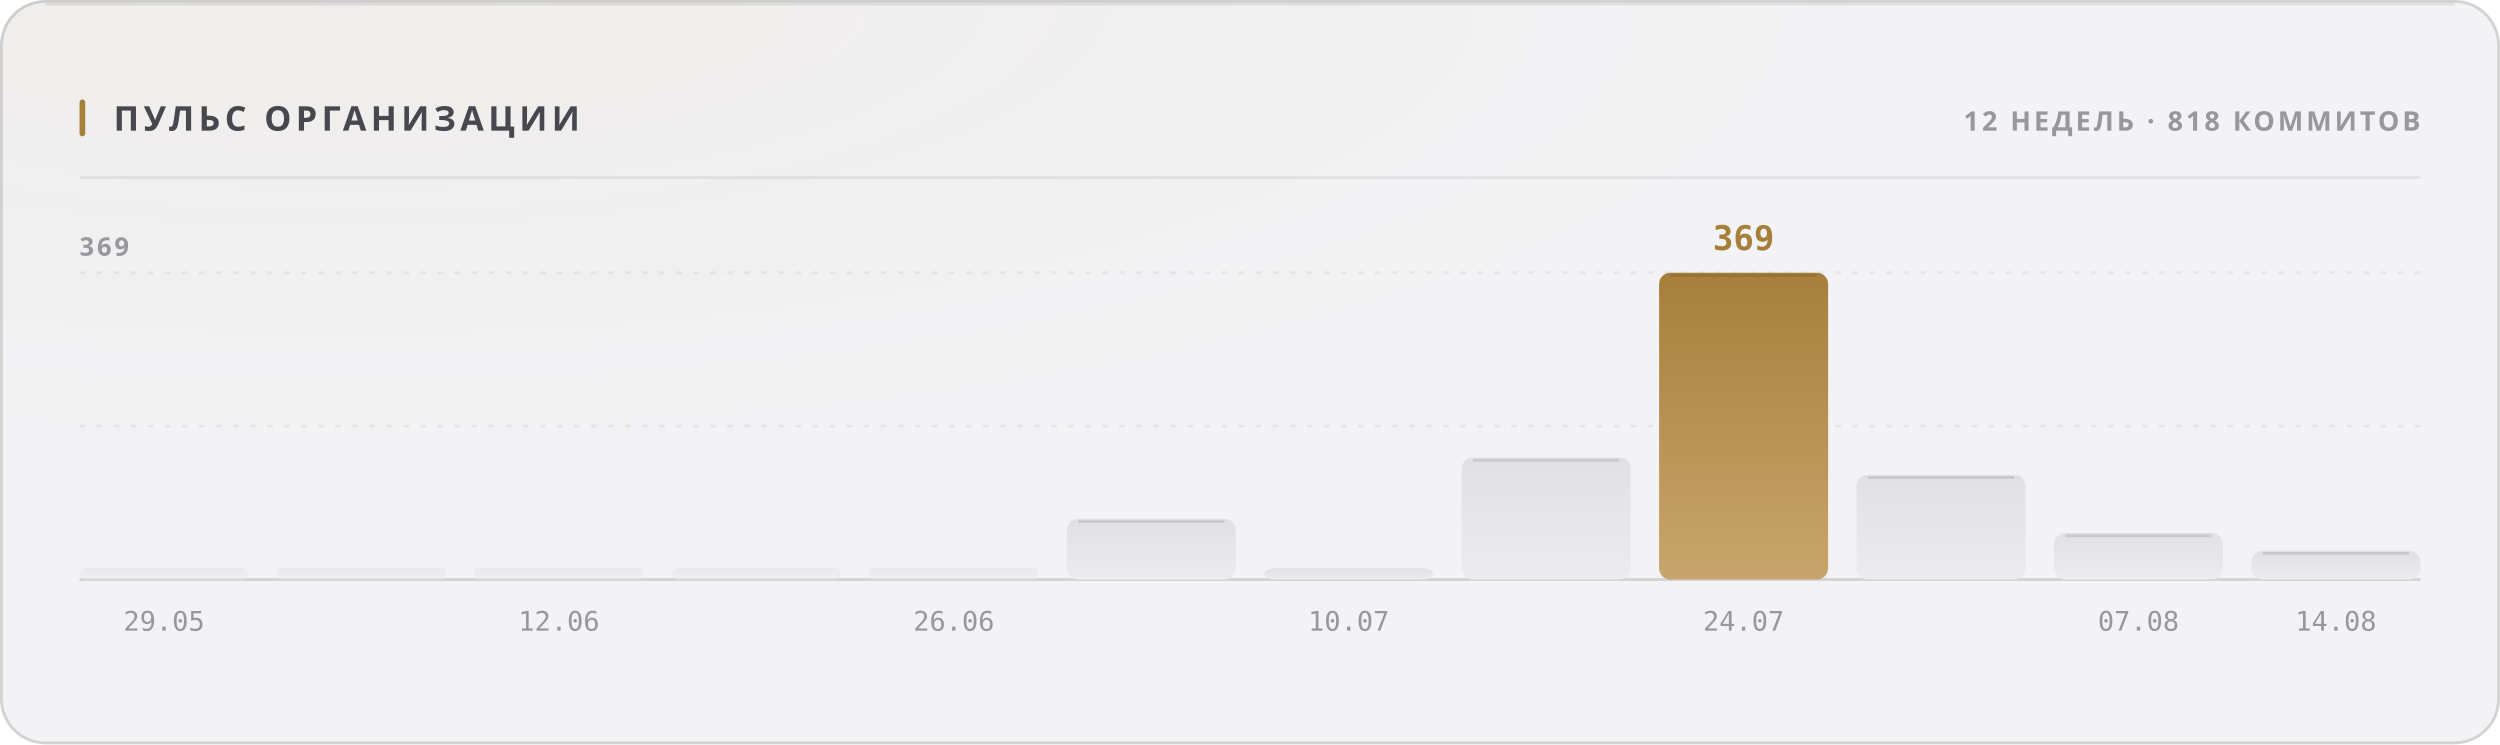
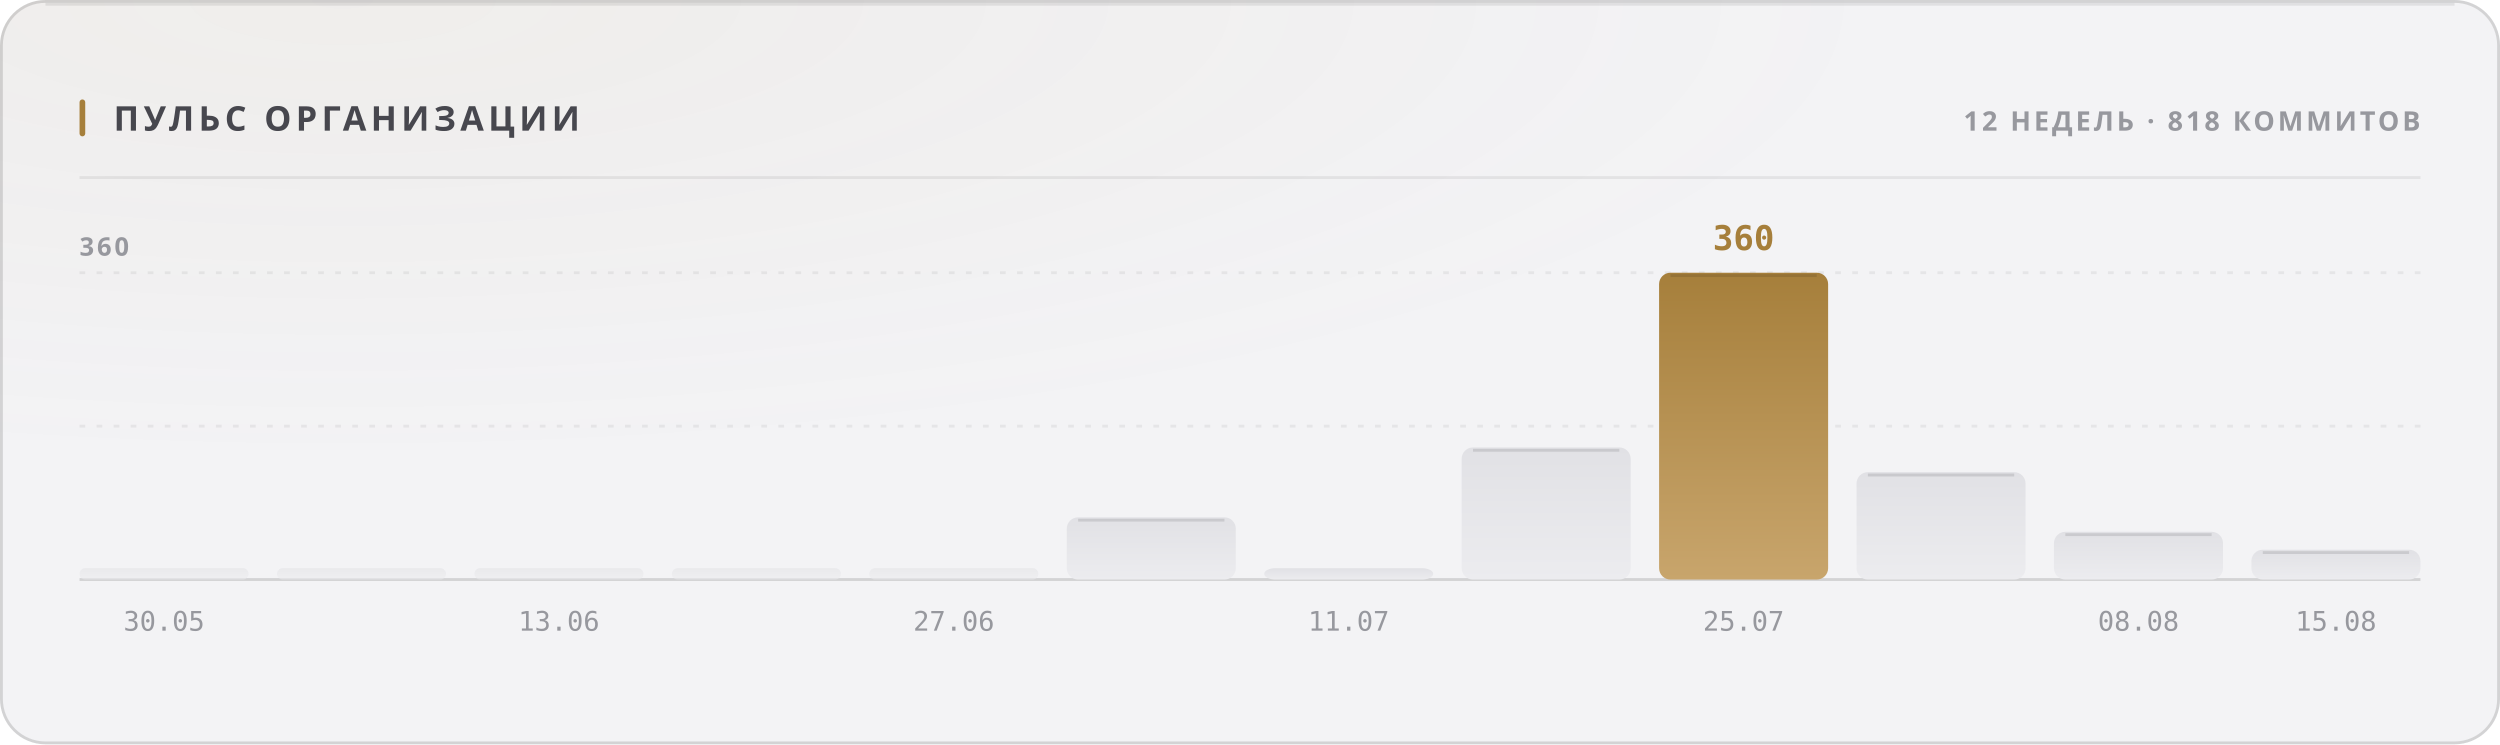
<svg xmlns="http://www.w3.org/2000/svg" width="880" height="262" viewBox="0 0 880 262" role="img">
  <style>
  text { font-family: -apple-system, BlinkMacSystemFont, 'Segoe UI', 'Noto Sans', Helvetica, Arial, sans-serif; }
  .mono { font-family: ui-monospace, 'SF Mono', 'Cascadia Mono', 'DejaVu Sans Mono', Menlo, Consolas, monospace; font-variant-numeric: tabular-nums; }
  .caps { letter-spacing: .1em; text-transform: uppercase; }

  @keyframes sheen  { from { transform: translateX(-120%); } to { transform: translateX(260%); } }
  @keyframes rise   { from { opacity: 0; transform: translateY(6px); } to { opacity: 1; transform: none; } }
  @keyframes slide  { from { opacity: 0; transform: translateX(-8px); } to { opacity: 1; transform: none; } }
  @keyframes grow   { from { transform: scaleY(0); } to { transform: scaleY(1); } }
  @keyframes widen  { from { transform: scaleX(0); } to { transform: scaleX(1); } }
  @keyframes draw   { from { stroke-dashoffset: 200; } to { stroke-dashoffset: 0; } }

  .sheen { animation: sheen 5.5s cubic-bezier(.45,0,.2,1) infinite; }
  .rise  { animation: rise .5s cubic-bezier(.16,1,.3,1) both; }
  .slide { animation: slide .42s cubic-bezier(.16,1,.3,1) both; }
  .bar   { transform-box: fill-box; transform-origin: 50% 100%;
           animation: grow .62s cubic-bezier(.16,1,.3,1) both; }
  .fill  { transform-box: fill-box; transform-origin: 0% 50%;
           animation: widen .8s cubic-bezier(.16,1,.3,1) both; }
  /* The hidden start state lives in the keyframes, never in the static rule.
     A renderer that ignores CSS animations then falls back to the FINISHED
     state — a drawn line, visible text — instead of an empty panel. */
  .spark { stroke-dasharray: 200;
           animation: draw 1.1s cubic-bezier(.16,1,.3,1) both; }

  @media (prefers-reduced-motion: reduce) {
    .sheen { animation: none; opacity: 0; }
    .rise, .slide, .bar, .fill, .spark { animation: none; opacity: 1; transform: none;
                                         stroke-dashoffset: 0; }
  }</style>
  <defs>
    <filter id="grain1" x="0" y="0" width="100%" height="100%">
      <feTurbulence type="fractalNoise" baseFrequency="0.82" numOctaves="3" stitchTiles="stitch" />
      <feColorMatrix type="saturate" values="0" />
    </filter>
    <radialGradient id="wash2" cx="14%" cy="0%" r="62%">
      <stop offset="0%" stop-color="#a67f3b" stop-opacity="0.05" />
      <stop offset="100%" stop-color="#a67f3b" stop-opacity="0" />
    </radialGradient>
    <linearGradient id="barfill3" x1="0" y1="0" x2="0" y2="1">
      <stop offset="0%" stop-color="#e1e1e5" />
      <stop offset="100%" stop-color="#ececef" />
    </linearGradient>
    <linearGradient id="barfill4" x1="0" y1="0" x2="0" y2="1">
      <stop offset="0%" stop-color="#e1e1e5" />
      <stop offset="100%" stop-color="#ececef" />
    </linearGradient>
    <linearGradient id="barfill5" x1="0" y1="0" x2="0" y2="1">
      <stop offset="0%" stop-color="#e1e1e5" />
      <stop offset="100%" stop-color="#ececef" />
    </linearGradient>
    <linearGradient id="barfill6" x1="0" y1="0" x2="0" y2="1">
      <stop offset="0%" stop-color="#e1e1e5" />
      <stop offset="100%" stop-color="#ececef" />
    </linearGradient>
    <linearGradient id="barfill7" x1="0" y1="0" x2="0" y2="1">
      <stop offset="0%" stop-color="#e1e1e5" />
      <stop offset="100%" stop-color="#ececef" />
    </linearGradient>
    <linearGradient id="barfill8" x1="0" y1="0" x2="0" y2="1">
      <stop offset="0%" stop-color="#e1e1e5" />
      <stop offset="100%" stop-color="#ececef" />
    </linearGradient>
    <linearGradient id="barfill9" x1="0" y1="0" x2="0" y2="1">
      <stop offset="0%" stop-color="#e1e1e5" />
      <stop offset="100%" stop-color="#ececef" />
    </linearGradient>
    <linearGradient id="barfill10" x1="0" y1="0" x2="0" y2="1">
      <stop offset="0%" stop-color="#e1e1e5" />
      <stop offset="100%" stop-color="#ececef" />
    </linearGradient>
    <linearGradient id="barfill11" x1="0" y1="0" x2="0" y2="1">
      <stop offset="0%" stop-color="#a67f3b" />
      <stop offset="100%" stop-color="#c8a56c" />
    </linearGradient>
    <linearGradient id="barfill12" x1="0" y1="0" x2="0" y2="1">
      <stop offset="0%" stop-color="#e1e1e5" />
      <stop offset="100%" stop-color="#ececef" />
    </linearGradient>
    <linearGradient id="barfill13" x1="0" y1="0" x2="0" y2="1">
      <stop offset="0%" stop-color="#e1e1e5" />
      <stop offset="100%" stop-color="#ececef" />
    </linearGradient>
    <linearGradient id="barfill14" x1="0" y1="0" x2="0" y2="1">
      <stop offset="0%" stop-color="#e1e1e5" />
      <stop offset="100%" stop-color="#ececef" />
    </linearGradient>
  </defs>
  <rect width="880" height="262" rx="16" fill="#f3f3f5" />
  <rect width="880" height="262" rx="16" fill="url(#wash2)" />
  <rect width="880" height="262" rx="16" filter="url(#grain1)" opacity="0.035" style="mix-blend-mode:overlay" />
  <rect x=".5" y=".5" width="879" height="261" rx="15.5" fill="none" stroke="rgba(10,10,12,0.14)" />
  <path d="M16 1.5 H864" stroke="rgba(10,10,12,0.08)" stroke-width="1" fill="none" />
  <rect x="28" y="35" width="2" height="13" rx="1" fill="#a67f3b" />
  <text x="40" y="46" font-size="12" font-weight="700" fill="#47474e" letter-spacing="0.13em">ПУЛЬС ОРГАНИЗАЦИИ</text>
  <text x="852" y="46" font-size="9.5" font-weight="600" fill="#97989e" text-anchor="end" letter-spacing="0.11em">12 НЕДЕЛЬ · 818 КОММИТОВ</text>
  <path d="M28 62.5 H852" stroke="rgba(10,10,12,0.07)" stroke-width="1" />
  <path d="M28 150.0 H852" stroke="rgba(10,10,12,0.06)" stroke-width="1" stroke-dasharray="2 4" />
  <path d="M28 96.0 H852" stroke="rgba(10,10,12,0.06)" stroke-width="1" stroke-dasharray="2 4" />
  <path d="M28 204 H852" stroke="rgba(10,10,12,0.14)" stroke-width="1" />
-   <text x="28" y="90" font-size="9" font-weight="600" fill="#97989e" letter-spacing="0.11em">369</text>
+   <text x="28" y="90" font-size="9" font-weight="600" fill="#97989e" letter-spacing="0.11em">360</text>
  <rect class="bar" x="28.0" y="200.0" width="59.5" height="4.0" rx="2" fill="url(#barfill3)" opacity="0.55" style="animation-delay:0s" />
-   <text x="57.75" y="222" font-size="9.5" font-weight="400" fill="#97989e" text-anchor="middle" class="mono">29.05</text>
+   <text x="57.75" y="222" font-size="9.5" font-weight="400" fill="#97989e" text-anchor="middle" class="mono">30.05</text>
  <rect class="bar" x="97.5" y="200.0" width="59.5" height="4.0" rx="2" fill="url(#barfill4)" opacity="0.55" style="animation-delay:0.038s" />
  <rect class="bar" x="167.0" y="200.0" width="59.5" height="4.0" rx="2" fill="url(#barfill5)" opacity="0.55" style="animation-delay:0.076s" />
-   <text x="196.75" y="222" font-size="9.5" font-weight="400" fill="#97989e" text-anchor="middle" class="mono">12.06</text>
+   <text x="196.75" y="222" font-size="9.5" font-weight="400" fill="#97989e" text-anchor="middle" class="mono">13.06</text>
  <rect class="bar" x="236.5" y="200.0" width="59.5" height="4.0" rx="2" fill="url(#barfill6)" opacity="0.55" style="animation-delay:0.114s" />
  <rect class="bar" x="306.0" y="200.0" width="59.5" height="4.0" rx="2" fill="url(#barfill7)" opacity="0.55" style="animation-delay:0.152s" />
-   <text x="335.75" y="222" font-size="9.5" font-weight="400" fill="#97989e" text-anchor="middle" class="mono">26.06</text>
-   <rect class="bar" x="375.5" y="182.6" width="59.5" height="21.4" rx="4" fill="url(#barfill8)" opacity="1" style="animation-delay:0.19s" />
-   <path d="M379.5 183.6 H431.0" stroke="rgba(10,10,12,0.11)" stroke-width="1" />
+   <text x="335.75" y="222" font-size="9.5" font-weight="400" fill="#97989e" text-anchor="middle" class="mono">27.06</text>
+   <rect class="bar" x="375.5" y="182.1" width="59.5" height="21.9" rx="4" fill="url(#barfill8)" opacity="1" style="animation-delay:0.19s" />
+   <path d="M379.5 183.1 H431.0" stroke="rgba(10,10,12,0.11)" stroke-width="1" />
  <rect class="bar" x="445.0" y="200.0" width="59.5" height="4.0" rx="4" fill="url(#barfill9)" opacity="1" style="animation-delay:0.228s" />
-   <text x="474.75" y="222" font-size="9.5" font-weight="400" fill="#97989e" text-anchor="middle" class="mono">10.07</text>
-   <rect class="bar" x="514.5" y="161.0" width="59.5" height="43.0" rx="4" fill="url(#barfill10)" opacity="1" style="animation-delay:0.266s" />
-   <path d="M518.5 162.0 H570.0" stroke="rgba(10,10,12,0.11)" stroke-width="1" />
+   <text x="474.75" y="222" font-size="9.5" font-weight="400" fill="#97989e" text-anchor="middle" class="mono">11.07</text>
+   <rect class="bar" x="514.5" y="157.5" width="59.5" height="46.5" rx="4" fill="url(#barfill10)" opacity="1" style="animation-delay:0.266s" />
+   <path d="M518.5 158.5 H570.0" stroke="rgba(10,10,12,0.11)" stroke-width="1" />
  <rect class="bar" x="584.0" y="96.0" width="59.5" height="108.0" rx="4" fill="url(#barfill11)" opacity="1" style="animation-delay:0.304s" />
  <path d="M588.0 97.0 H639.5" stroke="rgba(10,10,12,0.11)" stroke-width="1" />
-   <text x="613.75" y="88" font-size="12" font-weight="700" fill="#a67f3b" text-anchor="middle" class="mono rise" opacity="1">369</text>
-   <text x="613.75" y="222" font-size="9.5" font-weight="400" fill="#97989e" text-anchor="middle" class="mono">24.07</text>
-   <rect class="bar" x="653.5" y="167.1" width="59.5" height="36.9" rx="4" fill="url(#barfill12)" opacity="1" style="animation-delay:0.342s" />
-   <path d="M657.5 168.1 H709.0" stroke="rgba(10,10,12,0.11)" stroke-width="1" />
-   <rect class="bar" x="723.0" y="187.6" width="59.5" height="16.4" rx="4" fill="url(#barfill13)" opacity="1" style="animation-delay:0.38s" />
-   <path d="M727.0 188.6 H778.5" stroke="rgba(10,10,12,0.11)" stroke-width="1" />
-   <text x="752.75" y="222" font-size="9.5" font-weight="400" fill="#97989e" text-anchor="middle" class="mono">07.08</text>
-   <rect class="bar" x="792.5" y="193.8" width="59.5" height="10.2" rx="4" fill="url(#barfill14)" opacity="1" style="animation-delay:0.418s" />
-   <path d="M796.5 194.8 H848.0" stroke="rgba(10,10,12,0.11)" stroke-width="1" />
-   <text x="822.25" y="222" font-size="9.5" font-weight="400" fill="#97989e" text-anchor="middle" class="mono">14.08</text>
+   <text x="613.75" y="88" font-size="12" font-weight="700" fill="#a67f3b" text-anchor="middle" class="mono rise" opacity="1">360</text>
+   <text x="613.75" y="222" font-size="9.5" font-weight="400" fill="#97989e" text-anchor="middle" class="mono">25.07</text>
+   <rect class="bar" x="653.5" y="166.2" width="59.5" height="37.8" rx="4" fill="url(#barfill12)" opacity="1" style="animation-delay:0.342s" />
+   <path d="M657.5 167.2 H709.0" stroke="rgba(10,10,12,0.11)" stroke-width="1" />
+   <rect class="bar" x="723.0" y="187.2" width="59.5" height="16.8" rx="4" fill="url(#barfill13)" opacity="1" style="animation-delay:0.38s" />
+   <path d="M727.0 188.2 H778.5" stroke="rgba(10,10,12,0.11)" stroke-width="1" />
+   <text x="752.75" y="222" font-size="9.5" font-weight="400" fill="#97989e" text-anchor="middle" class="mono">08.08</text>
+   <rect class="bar" x="792.5" y="193.5" width="59.5" height="10.5" rx="4" fill="url(#barfill14)" opacity="1" style="animation-delay:0.418s" />
+   <path d="M796.5 194.5 H848.0" stroke="rgba(10,10,12,0.11)" stroke-width="1" />
+   <text x="822.25" y="222" font-size="9.5" font-weight="400" fill="#97989e" text-anchor="middle" class="mono">15.08</text>
</svg>
